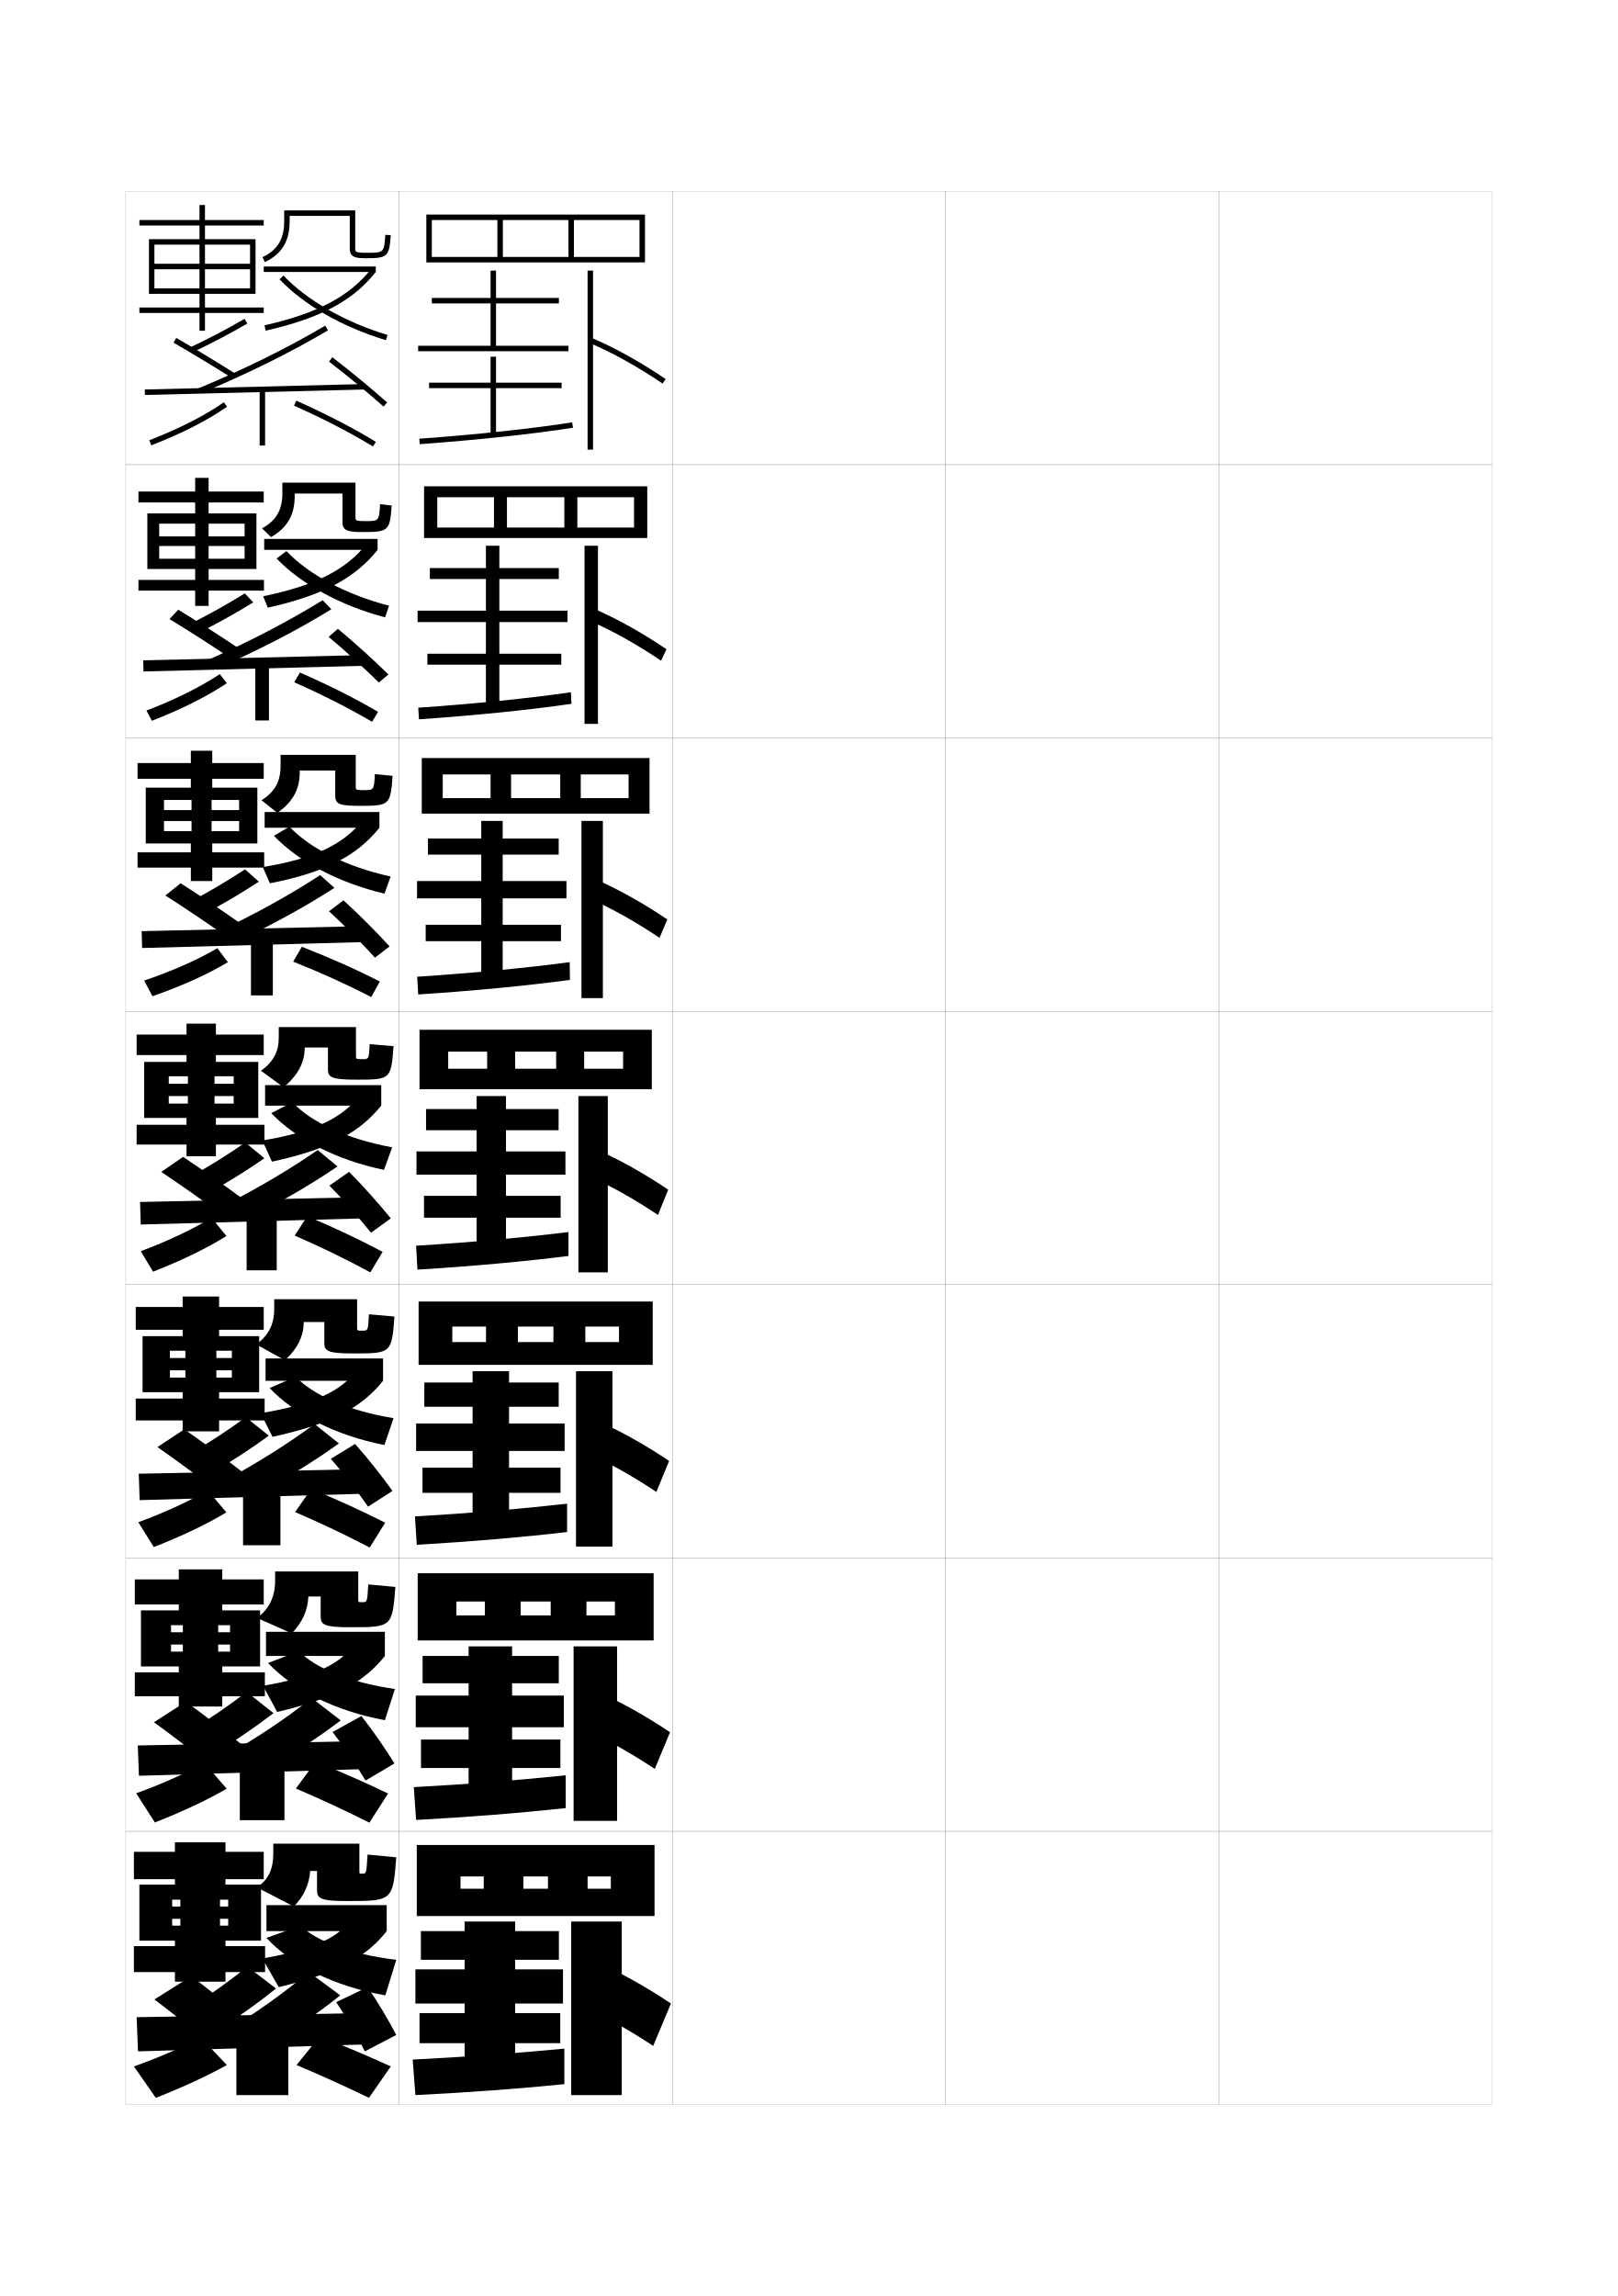
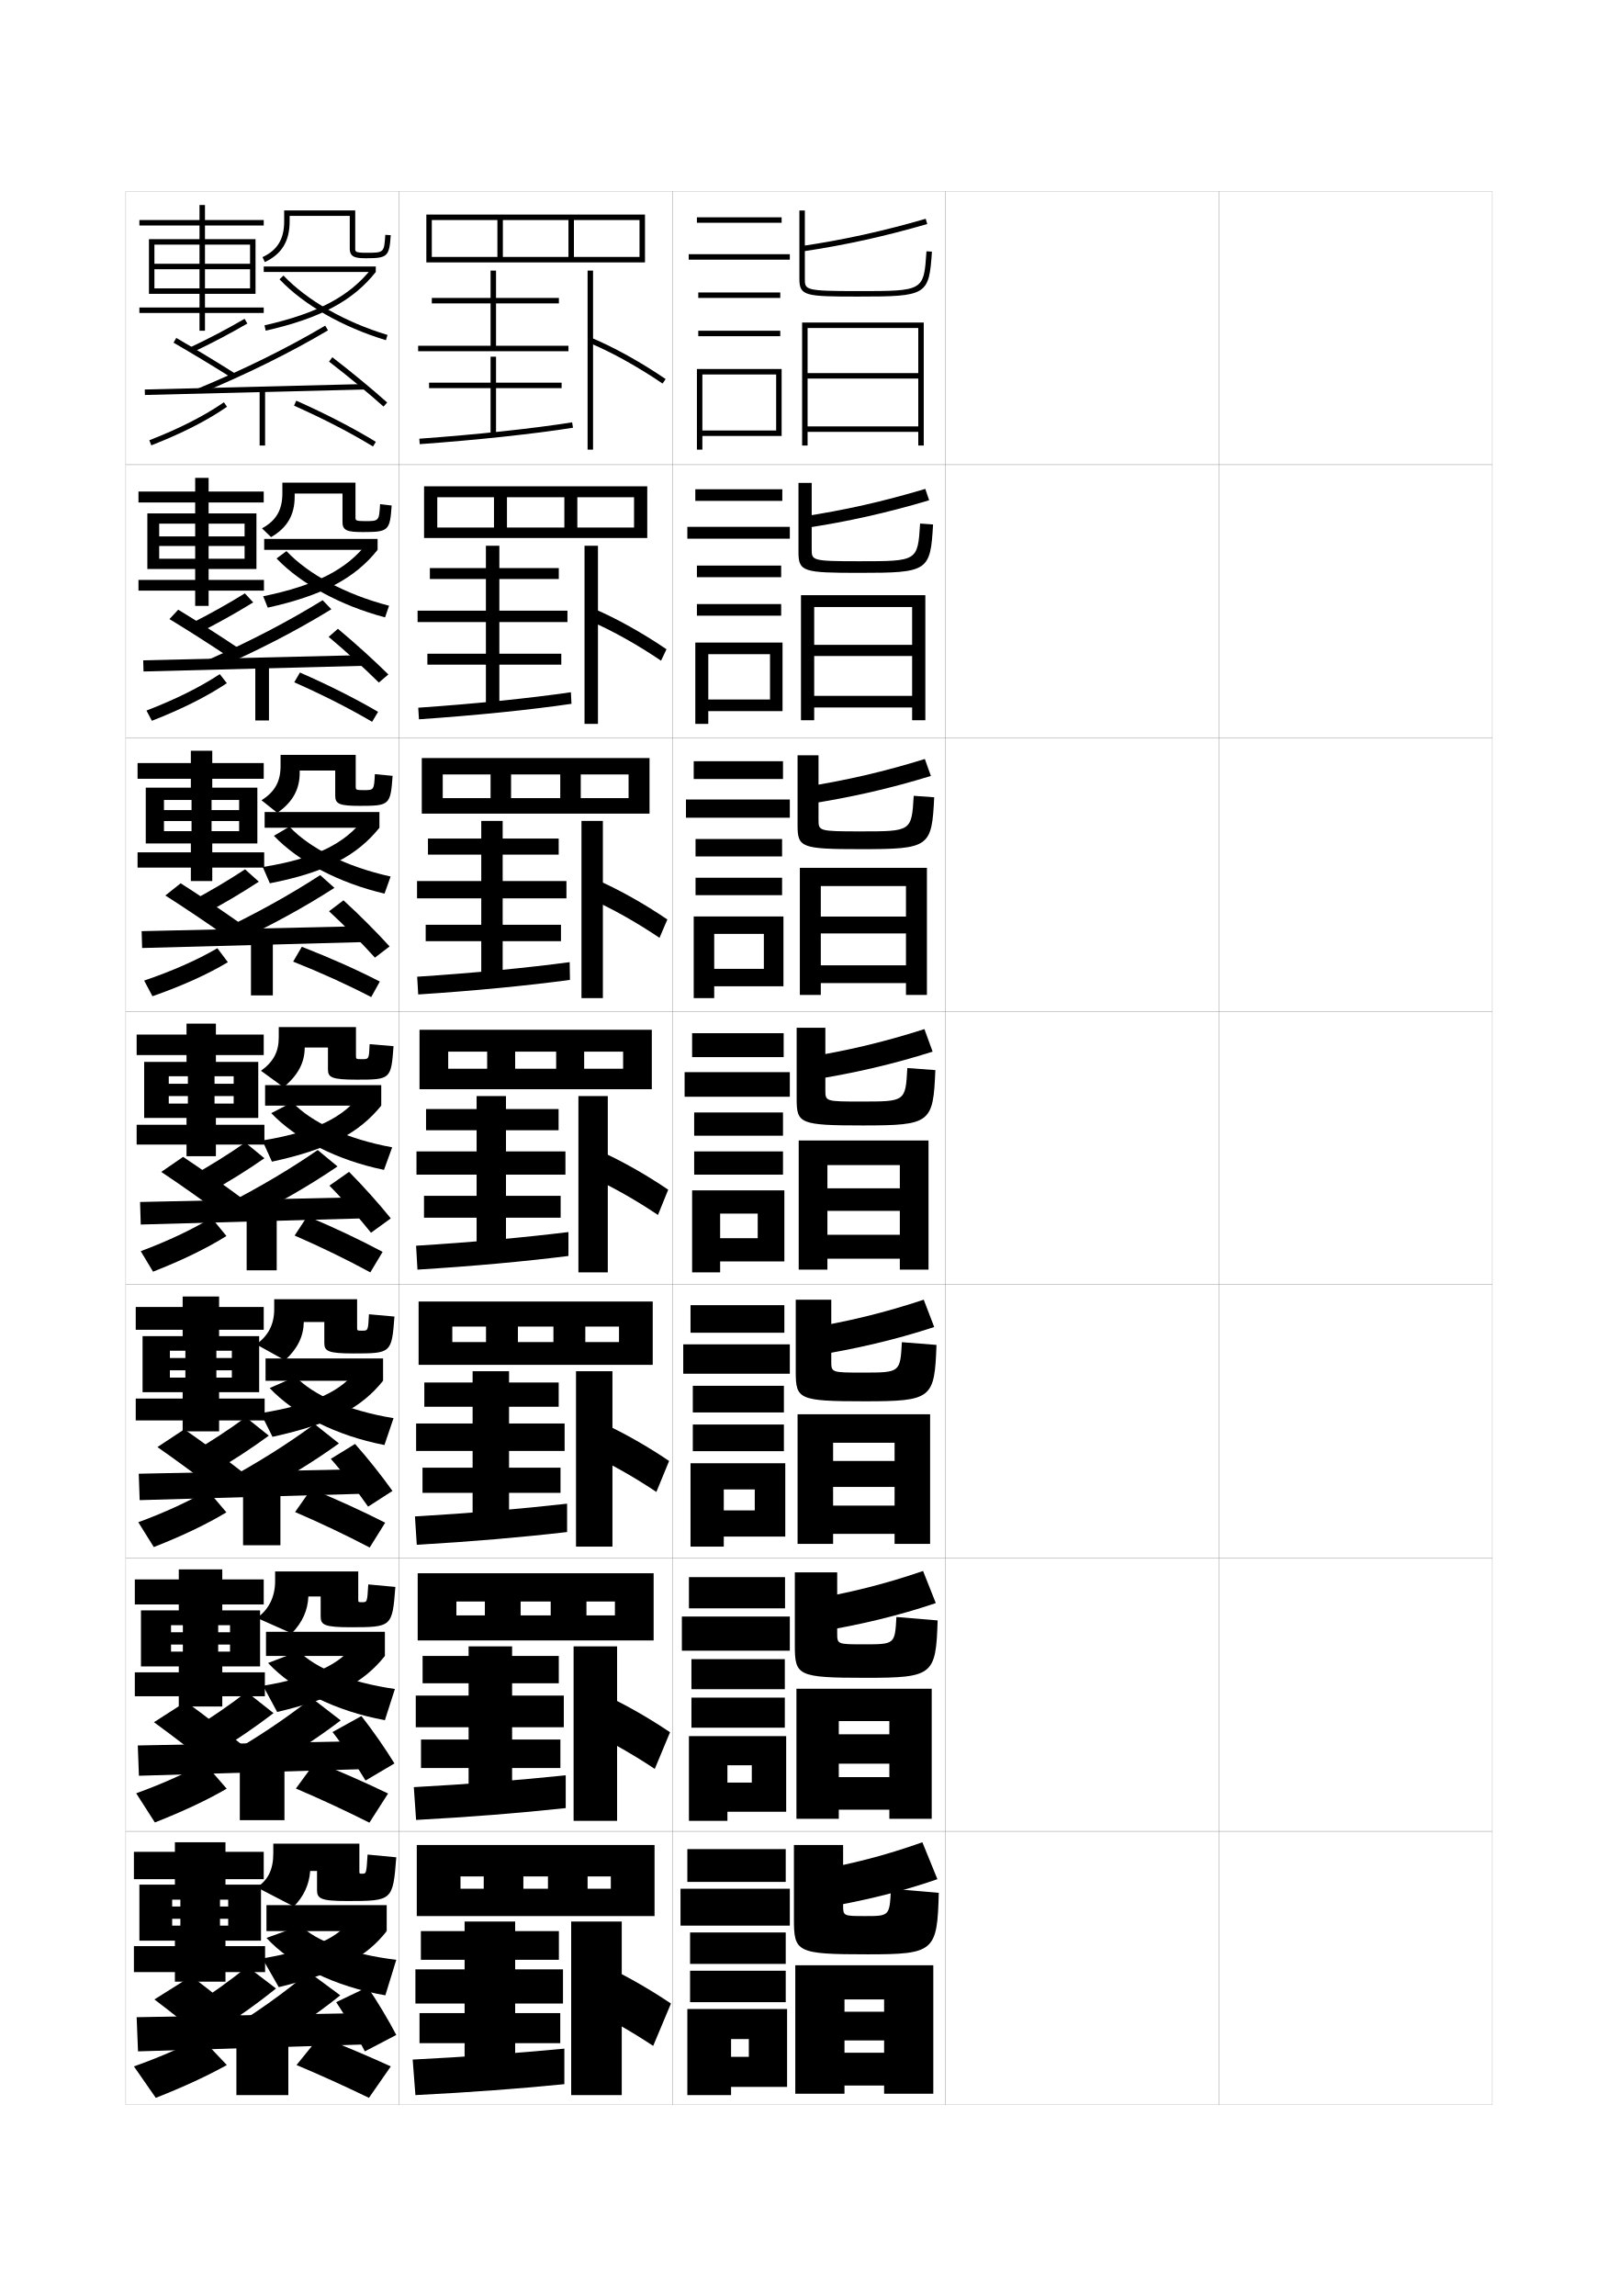
<svg xmlns="http://www.w3.org/2000/svg" version="1.1" id="glyphs" x="0px" y="0px" width="592px" height="840px" viewBox="0 0 592 840" enable-background="new 0 0 592 840" xml:space="preserve">
  <g>
    <rect x="46" y="70" fill="none" stroke="#999999" stroke-width="0.1" width="100" height="100" />
    <rect x="46" y="170" fill="none" stroke="#999999" stroke-width="0.1" width="100" height="100" />
    <rect x="46" y="270" fill="none" stroke="#999999" stroke-width="0.1" width="100" height="100" />
    <rect x="46" y="370" fill="none" stroke="#999999" stroke-width="0.1" width="100" height="100" />
    <rect x="46" y="470" fill="none" stroke="#999999" stroke-width="0.1" width="100" height="100" />
    <rect x="46" y="570" fill="none" stroke="#999999" stroke-width="0.1" width="100" height="100" />
    <rect x="46" y="670" fill="none" stroke="#999999" stroke-width="0.1" width="100" height="100" />
    <rect x="146" y="70" fill="none" stroke="#999999" stroke-width="0.1" width="100" height="100" />
    <rect x="146" y="170" fill="none" stroke="#999999" stroke-width="0.1" width="100" height="100" />
    <rect x="146" y="270" fill="none" stroke="#999999" stroke-width="0.1" width="100" height="100" />
    <rect x="146" y="370" fill="none" stroke="#999999" stroke-width="0.1" width="100" height="100" />
    <rect x="146" y="470" fill="none" stroke="#999999" stroke-width="0.1" width="100" height="100" />
    <rect x="146" y="570" fill="none" stroke="#999999" stroke-width="0.1" width="100" height="100" />
    <rect x="146" y="670" fill="none" stroke="#999999" stroke-width="0.1" width="100" height="100" />
    <rect x="246" y="70" fill="none" stroke="#999999" stroke-width="0.1" width="100" height="100" />
    <rect x="246" y="170" fill="none" stroke="#999999" stroke-width="0.1" width="100" height="100" />
    <rect x="246" y="270" fill="none" stroke="#999999" stroke-width="0.1" width="100" height="100" />
    <rect x="246" y="370" fill="none" stroke="#999999" stroke-width="0.1" width="100" height="100" />
    <rect x="246" y="470" fill="none" stroke="#999999" stroke-width="0.1" width="100" height="100" />
    <rect x="246" y="570" fill="none" stroke="#999999" stroke-width="0.1" width="100" height="100" />
    <rect x="246" y="670" fill="none" stroke="#999999" stroke-width="0.1" width="100" height="100" />
    <rect x="346" y="70" fill="none" stroke="#999999" stroke-width="0.1" width="100" height="100" />
    <rect x="346" y="170" fill="none" stroke="#999999" stroke-width="0.1" width="100" height="100" />
    <rect x="346" y="270" fill="none" stroke="#999999" stroke-width="0.1" width="100" height="100" />
    <rect x="346" y="370" fill="none" stroke="#999999" stroke-width="0.1" width="100" height="100" />
    <rect x="346" y="470" fill="none" stroke="#999999" stroke-width="0.1" width="100" height="100" />
    <rect x="346" y="570" fill="none" stroke="#999999" stroke-width="0.1" width="100" height="100" />
    <rect x="346" y="670" fill="none" stroke="#999999" stroke-width="0.1" width="100" height="100" />
    <rect x="446" y="70" fill="none" stroke="#999999" stroke-width="0.1" width="100" height="100" />
    <rect x="446" y="170" fill="none" stroke="#999999" stroke-width="0.1" width="100" height="100" />
    <rect x="446" y="270" fill="none" stroke="#999999" stroke-width="0.1" width="100" height="100" />
    <rect x="446" y="370" fill="none" stroke="#999999" stroke-width="0.1" width="100" height="100" />
    <rect x="446" y="470" fill="none" stroke="#999999" stroke-width="0.1" width="100" height="100" />
    <rect x="446" y="570" fill="none" stroke="#999999" stroke-width="0.1" width="100" height="100" />
    <rect x="446" y="670" fill="none" stroke="#999999" stroke-width="0.1" width="100" height="100" />
  </g>
  <g>
    <polygon points="181.5,126.5 181.5,111 204.5,111 204.5,109 181.5,109 181.5,99 179.5,99 179.5,109 158,109 158,111 179.5,111    179.5,126.5 153,126.5 153,128.5 208,128.5 208,126.5  " />
    <polygon points="205.5,140 181.5,140 181.5,130.5 179.5,130.5 179.5,140 157,140 157,142 179.5,142 179.5,159 181.5,159 181.5,142    205.5,142  " />
    <path d="M153.428,160.503l0.145,1.994c21.021-1.515,41.987-3.762,56.085-6.01   l-0.314-1.975C195.298,156.752,174.395,158.991,153.428,160.503z" />
    <rect x="215" y="99" width="2" height="65.5" />
    <path d="M215.611,125.422c8.331,3.51,17.857,8.804,26.826,14.905l1.125-1.654   c-9.074-6.173-18.726-11.534-27.174-15.095L215.611,125.422z" />
  </g>
  <g>
    <g>
      <polygon points="182.714,223.417 182.714,211.833 204.464,211.833 204.464,207.833     182.714,207.833 182.714,199.667 177.797,199.667 177.797,207.833 157.297,207.833     157.297,211.833 177.797,211.833 177.797,223.417 152.797,223.417 152.797,227.583     207.63,227.583 207.63,223.417   " />
      <polygon points="205.381,239.167 182.714,239.167 182.714,226.583 177.797,226.583     177.797,239.167 156.38,239.167 156.38,243.167 177.797,243.167 177.797,258.917     182.714,258.917 182.714,243.167 205.381,243.167   " />
      <path d="M153.035,258.918l0.263,4.246c20.816-1.429,41.084-3.506,55.807-5.673    l-0.21-4.233C194.203,255.407,173.826,257.493,153.035,258.918z" />
      <rect x="213.88" y="199.667" width="4.917" height="65.167" />
      <path d="M215.77,227.13c8.175,3.533,17.447,8.716,26.105,14.588l2-4.186    c-8.763-5.953-18.144-11.196-26.395-14.746L215.77,227.13z" />
    </g>
    <g>
      <polygon points="183.928,322.333 183.928,312.667 204.428,312.667 204.428,306.792     183.928,306.792 183.928,300.333 176.095,300.333 176.095,306.792 156.595,306.792     156.595,312.667 176.095,312.667 176.095,322.333 152.595,322.333 152.595,328.667     207.262,328.667 207.262,322.333   " />
      <polygon points="205.262,338.333 183.928,338.333 183.928,327.667 176.095,327.667     176.095,338.333 155.762,338.333 155.762,344.333 176.095,344.333 176.095,358.833     183.928,358.833 183.928,344.333 205.262,344.333   " />
      <path d="M152.643,357.334l0.381,6.498c20.612-1.343,40.181-3.249,55.528-5.336    l-0.105-6.492C193.108,354.062,173.259,355.994,152.643,357.334z" />
      <rect x="212.762" y="300.333" width="7.833" height="64.833" />
      <path d="M215.929,328.838c8.02,3.556,17.037,8.628,25.384,14.271l2.875-6.718    c-8.451-5.732-17.561-10.857-25.615-14.396L215.929,328.838z" />
    </g>
    <g>
      <polygon points="185.143,421.25 185.143,413.5 204.393,413.5 204.393,405.75 185.143,405.75 185.143,401     174.393,401 174.393,405.75 155.893,405.75 155.893,413.5 174.393,413.5 174.393,421.25     152.393,421.25 152.393,429.75 206.893,429.75 206.893,421.25   " />
      <polygon points="205.143,437.5 185.143,437.5 185.143,428.75 174.393,428.75 174.393,437.5     155.143,437.5 155.143,445.5 174.393,445.5 174.393,458.75 185.143,458.75 185.143,445.5     205.143,445.5   " />
      <path d="M152.25,455.75l0.5,8.75c20.408-1.258,39.277-2.993,55.25-5v-8.75    C192.014,452.717,172.691,454.495,152.25,455.75z" />
      <rect x="211.643" y="401" width="10.75" height="64.5" />
      <path d="M216.088,430.547C223.951,434.126,232.715,439.088,240.75,444.5l3.75-9.25    c-8.139-5.512-16.979-10.52-24.836-14.047L216.088,430.547z" />
    </g>
    <g>
      <polygon points="186.262,520.791 186.262,514.666 204.429,514.666 204.429,505.791     186.262,505.791 186.262,501.666 172.929,501.666 172.929,505.791 155.262,505.791     155.262,514.666 172.929,514.666 172.929,520.791 152.262,520.791 152.262,530.834     206.595,530.834 206.595,520.791   " />
      <polygon points="205.095,536.958 186.262,536.958 186.262,529.834 172.929,529.834     172.929,536.958 154.595,536.958 154.595,546.166 172.929,546.166 172.929,558.666     186.262,558.666 186.262,546.166 205.095,546.166   " />
      <path d="M151.833,554.791l0.667,10.375c20.204-1.172,38.401-2.739,55-4.666v-10.375    C190.866,552.001,172.101,553.623,151.833,554.791z" />
      <rect x="210.762" y="501.666" width="13.333" height="64.168" />
      <path d="M216.226,532.197c7.708,3.604,16.217,8.455,23.941,13.637L244.833,534.5    c-7.828-5.291-16.396-10.182-24.057-13.697L216.226,532.197z" />
    </g>
    <g>
      <polygon points="187.381,620.333 187.381,615.833 204.464,615.833 204.464,605.833     187.381,605.833 187.381,602.333 171.464,602.333 171.464,605.833 154.631,605.833     154.631,615.833 171.464,615.833 171.464,620.333 152.131,620.333 152.131,631.917     206.297,631.917 206.297,620.333   " />
      <polygon points="205.048,636.416 187.381,636.416 187.381,630.917 171.464,630.917     171.464,636.416 154.047,636.416 154.047,646.833 171.464,646.833 171.464,658.583     187.381,658.583 187.381,646.833 205.048,646.833   " />
      <path d="M151.417,653.833l0.833,12c20-1.086,37.525-2.486,54.75-4.333v-12    C189.719,651.285,171.51,652.75,151.417,653.833z" />
      <rect x="209.881" y="602.333" width="15.917" height="63.834" />
      <path d="M216.363,633.849c7.553,3.626,15.807,8.367,23.221,13.318L245.167,633.75    c-7.517-5.071-15.814-9.843-23.279-13.349L216.363,633.849z" />
    </g>
  </g>
  <g>
    <polygon points="188.5,720.5 188.5,717 204.5,717 204.5,706.5 188.5,706.5 188.5,703 170,703 170,706.5 154,706.5 154,717 170,717    170,720.5 152,720.5 152,733 206,733 206,720.5  " />
    <polygon points="205,736.5 188.5,736.5 188.5,732 170,732 170,736.5 153.5,736.5 153.5,747.5 170,747.5 170,758.5 188.5,758.5    188.5,747.5 205,747.5  " />
    <path d="M151,753.5l1,13c19.796-1.001,36.649-2.233,54.5-4v-13   C188.571,751.194,170.919,752.503,151,753.5z" />
    <rect x="209" y="703" width="18.5" height="63.5" />
    <path d="M216.5,735.5c7.398,3.648,15.396,8.279,22.5,13l6.5-15.5   c-7.205-4.851-15.231-9.505-22.5-13L216.5,735.5z" />
  </g>
  <polygon points="56.5,105.5 56.5,107.5 73,107.5 73,112.5 51,112.5 51,114.5 73,114.5 73,121 75,121 75,114.5 96.5,114.5   96.5,112.5 75,112.5 75,107.5 93.5,107.5 93.5,87.5 75,87.5 75,82.5 96.5,82.5 96.5,80.5 75,80.5 75,75 73,75 73,80.5 51,80.5   51,82.5 73,82.5 73,87.5 54.5,87.5 54.5,107.5 56.5,107.5 56.5,89.5 73,89.5 73,105.5 75,105.5 75,89.5 91.5,89.5 91.5,96.5   56.5,96.5 56.5,98.5 91.5,98.5 91.5,105.5 " />
  <g>
    <polygon points="96.5,179.833 76.333,179.833 76.333,174.833 71.416,174.833 71.416,179.833    50.667,179.833 50.667,183.833 71.416,183.833 71.416,187.833 53.917,187.833    53.917,208.167 58.25,208.167 58.25,191.583 71.416,191.583 71.416,204.416    76.333,204.416 76.333,191.583 89.5,191.583 89.5,196.25 58.25,196.25    58.25,199.75 89.5,199.75 89.5,204.416 58.25,204.416 58.25,208.167    71.416,208.167 71.416,212.167 50.667,212.167 50.667,216.083 71.416,216.083    71.416,221.667 76.333,221.667 76.333,216.083 96.583,216.083 96.583,212.167    76.333,212.167 76.333,208.167 93.833,208.167 93.833,187.833 76.333,187.833    76.333,183.833 96.5,183.833  " />
    <polygon points="77.667,274.667 69.833,274.667 69.833,279.167 50.333,279.167    50.333,284.917 69.833,284.917 69.833,288.167 53.333,288.167 53.333,308.583    60,308.583 60,292.667 70.083,292.667 70.083,304.083 77.417,304.083 77.417,292.667    87.5,292.667 87.5,296.375 60,296.375 60,300.375 87.5,300.375 87.5,304.083 60,304.083 60,308.583    69.833,308.583 69.833,311.833 50.333,311.833 50.333,317.417 69.833,317.417    69.833,322.333 77.667,322.333 77.667,317.417 96.667,317.417 96.667,311.833    77.667,311.833 77.667,308.583 94.167,308.583 94.167,288.167 77.667,288.167    77.667,284.917 96.5,284.917 96.5,279.167 77.667,279.167  " />
    <polygon points="79,374.5 68.25,374.5 68.25,378.5 50,378.5 50,386 68.25,386 68.25,388.5 52.75,388.5 52.75,409 61.75,409    61.75,393.75 68.75,393.75 68.75,403.75 78.5,403.75 78.5,393.75 85.5,393.75 85.5,396.5 61.75,396.5 61.75,401 85.5,401    85.5,403.75 61.75,403.75 61.75,409 68.25,409 68.25,411.5 50,411.5 50,418.75 68.25,418.75 68.25,423 79,423 79,418.75    96.75,418.75 96.75,411.5 79,411.5 79,409 94.5,409 94.5,388.5 79,388.5 79,386 96.5,386 96.5,378.5 79,378.5  " />
    <polygon points="62.167,504 62.167,509.334 66.833,509.334 66.833,511.666 49.667,511.666    49.667,519.666 66.833,519.666 66.833,523.666 80.167,523.666 80.167,519.666    96.833,519.666 96.833,511.666 80.167,511.666 80.167,509.334 94.833,509.334    94.833,488.834 80.167,488.834 80.167,486.5 96.5,486.5 96.5,478.166 80.167,478.166    80.167,474.334 66.833,474.334 66.833,478.166 49.667,478.166 49.667,486.5 66.833,486.5    66.833,488.834 52.167,488.834 52.167,509.334 62.167,509.334 62.167,494.166    67.833,494.166 67.833,504 79.167,504 79.167,494.166 84.833,494.166 84.833,496.834    62.167,496.834 62.167,501.334 84.833,501.334 84.833,504  " />
    <polygon points="62.583,604.25 62.583,609.667 65.417,609.667 65.417,611.833 49.333,611.833    49.333,620.583 65.417,620.583 65.417,624.333 81.333,624.333 81.333,620.583    96.917,620.583 96.917,611.833 81.333,611.833 81.333,609.667 95.167,609.667    95.167,589.167 81.333,589.167 81.333,587 96.5,587 96.5,577.833 81.333,577.833    81.333,574.167 65.417,574.167 65.417,577.833 49.333,577.833 49.333,587 65.417,587    65.417,589.167 51.583,589.167 51.583,609.667 62.583,609.667 62.583,594.583    66.917,594.583 66.917,604.25 79.833,604.25 79.833,594.583 84.167,594.583    84.167,597.167 62.583,597.167 62.583,601.667 84.167,601.667 84.167,604.25  " />
  </g>
  <polygon points="63,704.5 63,710 64,710 64,712 49,712 49,721.5 64,721.5 64,725 82.5,725 82.5,721.5 97,721.5 97,712 82.5,712   82.5,710 95.5,710 95.5,689.5 82.5,689.5 82.5,687.5 96.5,687.5 96.5,677.5 82.5,677.5 82.5,674 64,674 64,677.5 49,677.5 49,687.5   64,687.5 64,689.5 51,689.5 51,710 63,710 63,695 66,695 66,704.5 80.5,704.5 80.5,695 83.5,695 83.5,697.5 63,697.5 63,702   83.5,702 83.5,704.5 " />
  <g>
    <path d="M105.98,78.979h22v12c0,3.257,2.376,3.5,6,3.5c7.804,0,8.477-0.631,8.998-8.434   l-1.996-0.133c-0.438,6.566-0.438,6.566-7.002,6.566c-4,0-4-0.439-4-1.5v-14h-26v4   c0,6.482-2.444,10.521-7.925,13.095l0.85,1.811   c6.191-2.908,9.075-7.645,9.075-14.905V78.979z" />
    <rect x="96.5" y="97.5" width="41" height="2" />
    <path d="M96.779,119.024l0.441,1.951C117.129,116.478,129.176,110.055,137.5,99.5   l-1.57-1.238C127.912,108.427,116.204,114.636,96.779,119.024z" />
    <path d="M102.274,102.188c8.896,9.373,23.088,17.49,38.937,22.269l0.578-1.914   c-15.527-4.683-29.4-12.603-38.063-21.731L102.274,102.188z" />
  </g>
  <g>
    <path d="M107.82,180.57h17.5v10.5c0,3.146,2.029,3.583,7.5,3.583   c9.349,0,9.851-0.465,10.499-9.706l-4.247-0.505   c-0.369,6.207-0.375,6.211-5.584,6.211c-3.41,0-3.417-0.299-3.417-1.417v-12.667   h-26.75v3.917c0,6.099-2.28,9.996-7.45,12.812l3.316,3.207   c5.914-3.399,8.634-8.136,8.634-14.77V180.57z" />
    <rect x="96.667" y="197.166" width="41.5" height="4" />
    <path d="M96.295,218.145l1.686,4.172c20.307-4.52,31.963-10.83,40.186-21.151   l-3.854-2.446C127.024,208.177,115.744,214.164,96.295,218.145z" />
    <path d="M101.187,204.322c8.941,9.305,23.38,17.22,39.708,21.544l1.465-4.255   c-15.885-4.135-29.507-11.476-37.542-19.988L101.187,204.322z" />
  </g>
  <g>
    <path d="M109.66,281.91h13v9.25c0,3.034,1.683,3.667,9,3.667   c10.894,0,11.225-0.299,11.999-10.978l-6.499-0.628   c-0.299,5.848-0.312,5.855-4.167,5.855c-2.819,0-2.833-0.159-2.833-1.333V276.16   h-27.5v4.083c0,5.716-2.117,9.471-6.975,12.531l5.783,4.604   c5.637-3.892,8.192-8.628,8.192-14.635V281.91z" />
    <rect x="96.833" y="297.083" width="42" height="5.75" />
    <path d="M96.147,317.197l2.593,5.961c20.706-4.041,31.971-10.238,40.093-20.325   l-5.802-3.223C126.417,308.432,115.493,314.144,96.147,317.197z" />
    <path d="M100.218,305.786c8.987,9.379,23.672,17.211,40.479,21.147l2.232-6.253   c-16.243-3.587-29.614-10.349-37.021-18.244L100.218,305.786z" />
  </g>
  <g>
    <path d="M111.5,383.25h8.5v8c0,2.922,1.336,3.75,10.5,3.75c12.439,0,12.6-0.133,13.5-12.25l-8.75-0.75   c-0.229,5.488-0.249,5.5-2.75,5.5c-2.229,0-2.25-0.019-2.25-1.25v-10.5H102v3.75   c0,5.333-1.953,8.946-6.5,12.25l8.25,6C109.11,393.366,111.5,388.63,111.5,383.25L111.5,383.25z" />
    <rect x="97" y="397" width="42.5" height="7.5" />
    <path d="M96,417.25l3.5,7.75c21.105-4.562,31.979-10.647,40-20.5l-7.75-4   C125.92,408.543,115.498,414.084,96,417.25z" />
    <path d="M99.25,407.25c9.032,9.452,23.965,17.202,41.25,20.75l3-8.25   c-16.601-3.04-29.721-9.222-36.5-16.5L99.25,407.25z" />
  </g>
  <g>
    <path d="M111.167,483.666h7.5v7.668c0,2.984,1.35,3.832,10.666,3.832   c13.841,0,13.987-0.123,15-13.5L135,480.834c-0.301,5.988-0.317,6-2.5,6   c-1.814,0-1.833-0.015-1.833-1.131v-10.369h-30.334V479   c0,5.586-2.201,9.729-6.583,12.834l10.5,5.832   C108.896,493.43,111.051,488.914,111.167,483.666L111.167,483.666z" />
    <rect x="97.167" y="497" width="43" height="8.166" />
    <path d="M95.375,517l4.333,8.666c21.919-4.779,32.654-10.789,40.458-20.5l-9.667-4   C125.399,508.502,115.283,513.834,95.375,517z" />
    <path d="M98.667,507.834c9.077,9.606,24.288,17.401,42,20.832L144,518.834   c-16.604-2.697-29.461-8.459-35.822-15.168L98.667,507.834z" />
  </g>
  <g>
    <path d="M112.833,584.083h4.5v7.334c0,3.047,1.364,3.916,10.833,3.916   c15.242,0,15.374-0.115,16.5-14.75L134.75,579.667c-0.373,6.49-0.386,6.5-2.25,6.5   c-1.399,0-1.417-0.01-1.417-1.01v-10.24h-30.417V578.5   c0,5.838-2.45,10.51-6.667,13.417l12.75,5.666   C110.681,593.494,112.601,589.199,112.833,584.083L112.833,584.083z" />
    <rect x="97.333" y="597" width="43.5" height="8.833" />
    <path d="M96.25,616.75l5.167,9.583c21.233-4.998,31.829-10.931,39.417-20.5l-11.583-4   C124.878,608.462,115.068,613.585,96.25,616.75z" />
    <path d="M98.083,608.417c9.123,9.762,24.611,17.602,42.75,20.916L144.5,617.917   c-16.608-2.354-29.202-7.694-35.145-13.834L98.083,608.417z" />
  </g>
  <g>
    <path d="M107.5,697.5c3.58-3.569,5.651-8.017,6-13l0,0h2.5v7c0,3.11,1.378,4,11,4   c16.643,0,16.761-0.106,18-16l-10.5-1c-0.444,6.992-0.454,7-2,7c-0.984,0-1-0.005-1-0.89   V674.5H100v3.5c0,6.091-1.949,9.792-6,12.5L107.5,697.5z" />
    <rect x="97.5" y="697" width="44" height="9.5" />
    <path d="M128,702.5c-3.644,5.921-13.147,10.835-32,14l6,10.5   c21.673-5.216,32.129-11.072,39.5-20.5L128,702.5z" />
    <path d="M97.5,709c9.168,9.917,24.935,17.802,43.5,21l4-13c-16.863-2.012-29.386-6.931-35-12.5   L97.5,709z" />
  </g>
  <g>
    <path d="M69.571,127.097l0.857,1.807c7.161-3.396,13.54-6.745,20.073-10.538   l-1.004-1.73C83.014,120.399,76.682,123.724,69.571,127.097z" />
    <path d="M63.5,125.366c6.926,4.001,15.15,8.974,21.465,12.979l1.07-1.689   C79.7,132.638,71.448,127.647,64.5,123.634L63.5,125.366z" />
    <path d="M72.615,142.077l0.77,1.846c17.115-7.132,32.802-14.891,46.624-23.062   l-1.018-1.722C105.248,127.264,89.646,134.98,72.615,142.077z" />
    <rect x="92.249" y="102.238" transform="matrix(-0.0248946 -0.9996901 0.9996901 -0.0248946 -46.88492 239.2681)" width="2.001" height="80.525" />
    <path d="M120.391,132.293c6.728,5.168,14.369,11.473,19.943,16.453l1.332-1.492   c-5.607-5.011-13.293-11.351-20.057-16.547L120.391,132.293z" />
    <rect x="95" y="142.5" width="2" height="20.5" />
    <path d="M54.638,161.068l0.725,1.863c11.069-4.308,20.392-9.055,27.706-14.109   l-1.137-1.645C74.744,152.143,65.562,156.816,54.638,161.068z" />
    <path d="M107.593,148.413c10.885,4.857,20.604,9.884,28.886,14.94l1.043-1.707   c-8.355-5.102-18.151-10.168-29.114-15.06L107.593,148.413z" />
  </g>
  <g>
    <path d="M69.476,228.308l2.948,3.354c7.256-3.651,13.688-7.239,20.227-11.282   l-3.069-3.291C83.105,221.094,76.676,224.69,69.476,228.308z" />
    <path d="M62,226.494c6.868,4.162,15.266,9.539,21.637,13.815l3.265-3.401   c-6.419-4.31-14.779-9.656-21.696-13.852L62,226.494z" />
    <path d="M78.726,244.857c15.589-6.802,29.858-14.175,42.516-21.961l-3.195-3.309   c-12.551,7.758-26.611,15.066-42.037,21.887L78.726,244.857z" />
    <polygon points="133.266,243.583 52.516,245.667 52.399,241.583 133.149,239.667  " />
    <path d="M120.25,232.999c6.182,5.154,13.282,11.677,18.37,16.711l3.49-2.957   c-5.147-5.085-12.238-11.519-18.464-16.706L120.25,232.999z" />
    <rect x="93.417" y="242.333" width="5" height="21.25" />
    <path d="M53.592,259.962l1.983,3.742c10.944-4.264,20.192-8.913,27.421-13.758   l-2.576-3.311C73.167,251.42,64.122,255.915,53.592,259.962z" />
    <path d="M107.664,249.619c10.517,4.657,20.055,9.498,28.488,14.45l2.195-3.638   c-8.355-4.886-17.908-9.696-28.596-14.383L107.664,249.619z" />
  </g>
  <g>
    <path d="M69.381,330.02l4.938,4.571c7.351-3.906,13.836-7.733,20.381-12.025   l-5.034-4.521C83.198,322.289,76.67,326.157,69.381,330.02z" />
    <path d="M60.5,327.622c6.811,4.322,15.382,10.104,21.81,14.651l5.65-4.438   c-6.503-4.603-14.972-10.305-21.857-14.682L60.5,327.622z" />
    <path d="M83.964,345.684c14.063-6.474,26.915-13.46,38.407-20.861l-5.223-4.655   c-11.36,7.392-23.877,14.291-37.698,20.837L83.964,345.684z" />
    <polygon points="133.008,344.667 52.008,346.833 51.825,340.667 132.825,338.833  " />
    <path d="M120.39,333.386c5.635,5.141,12.194,11.881,16.795,16.969l5.37-4.104   c-4.686-5.16-11.183-11.688-16.871-16.864L120.39,333.386z" />
    <rect x="91.833" y="342.167" width="8" height="22" />
    <path d="M52.744,358.747l3.043,5.73c10.961-3.838,20.287-8.067,27.589-12.451   l-3.84-5.112C72.062,351.259,63.009,355.26,52.744,358.747z" />
    <path d="M107.266,351.813c10.298,4.099,19.812,8.426,28.561,12.971l3.151-5.682   c-8.514-4.377-17.977-8.602-28.538-12.718L107.266,351.813z" />
  </g>
  <g>
    <g>
      <path d="M69.286,430.731l6.928,5.787C83.659,432.358,90.198,428.292,96.75,423.75l-7-5.75    C83.29,422.483,76.665,426.624,69.286,430.731z" />
      <path d="M59,428.75c6.754,4.483,15.498,10.669,21.982,15.488l8.035-5.477    C82.431,433.867,73.854,427.809,67,423.25L59,428.75z" />
      <path d="M89.201,446.51C101.738,440.365,113.174,433.765,123.5,426.75l-7.25-6    c-10.168,7.024-21.143,13.515-33.359,19.786L89.201,446.51z" />
      <polygon points="132.75,445.75 51.5,448 51.25,439.75 132.5,438   " />
      <path d="M120.528,433.773C125.617,438.9,131.636,445.858,135.75,451l7.25-5.25    c-4.226-5.234-10.128-11.856-15.278-17.023L120.528,433.773z" />
      <rect x="90.25" y="442" width="11" height="22.75" />
      <path d="M51.5,457.75l4.5,7.5c10.695-4.174,19.793-8.628,26.853-13.055l-5.455-6.641    C70.014,449.977,61.244,454.112,51.5,457.75z" />
      <path d="M107.808,452.03C117.589,456.285,126.765,460.757,135.5,465.5l4.5-7.5    c-8.355-4.456-17.421-8.753-27.558-13.03L107.808,452.03z" />
    </g>
    <g>
      <path d="M69.295,531.988l8.368,6.773C85.203,534.348,91.797,530.041,98.354,525.25    L89.938,518.5C83.485,523.223,76.764,527.637,69.295,531.988z" />
      <path d="M57.604,529.416c6.696,4.645,15.613,11.234,22.154,16.326l9.857-6.484    C82.945,534.071,74.26,527.656,67.438,522.916L57.604,529.416z" />
      <path d="M90.321,548.424c12.396-6.285,23.586-13.065,33.699-20.34L115.104,521    c-9.947,7.328-20.516,13.972-32.573,20.523L90.321,548.424z" />
      <polygon points="132.604,546.5 51.104,548.834 50.771,539.166 132.271,537.5   " />
      <path d="M121.04,533.725c4.542,5.113,10.021,12.289,13.647,17.484l8.917-5.75    c-3.766-5.311-9.073-12.025-13.686-17.184L121.04,533.725z" />
      <rect x="88.938" y="541.834" width="13.667" height="23.5" />
      <path d="M50.604,556.916L56.271,566c10.571-4.129,19.595-8.486,26.568-12.703    l-6.803-8.01C68.587,549.527,59.955,553.483,50.604,556.916z" />
      <path d="M107.976,553.188c9.414,4.054,18.408,8.341,27.295,12.979l5.667-9.082    c-8.355-4.242-17.177-8.281-27.038-12.354L107.976,553.188z" />
    </g>
    <g>
      <path d="M69.429,633.244l9.809,7.762c7.635-4.67,14.282-9.215,20.846-14.256L90.25,619    C83.807,623.962,76.987,628.648,69.429,633.244z" />
      <path d="M56.333,630.083c6.639,4.806,15.729,11.8,22.327,17.163l11.679-7.492    c-6.755-5.479-15.549-12.25-22.339-17.171L56.333,630.083z" />
      <path d="M91.567,650.337c12.255-6.424,23.199-13.385,33.1-20.92L114.083,621.25    c-9.726,7.633-19.888,14.429-31.787,21.262L91.567,650.337z" />
      <polygon points="132.583,647.25 50.833,649.667 50.417,638.583 132.167,637   " />
      <path d="M121.676,633.675c3.996,5.1,8.934,12.493,12.074,17.742l10.583-6.25    c-3.305-5.385-8.019-12.194-12.093-17.342L121.676,633.675z" />
      <rect x="87.75" y="641.667" width="16.333" height="24.25" />
      <path d="M49.833,656.083L56.667,666.75c10.446-4.085,19.395-8.344,26.284-12.352    l-8.151-9.38C67.285,649.078,58.791,652.854,49.833,656.083z" />
      <path d="M108.269,654.344c9.046,3.854,17.859,7.956,26.898,12.489L142,656.167    c-8.355-4.026-16.933-7.81-26.519-11.677L108.269,654.344z" />
    </g>
  </g>
  <g>
    <path d="M69.5,734.5l10.5,8c7.729-4.925,14.431-9.71,21-15l-10.5-8   C84.064,724.701,77.147,729.66,69.5,734.5z" />
    <path d="M56.5,731.5c6.581,4.967,15.845,12.365,22.5,18l13.5-8.5   c-6.839-5.771-15.741-12.898-22.5-18L56.5,731.5z" />
    <path d="M82,743.5l10,8c12.113-6.563,22.812-13.704,32.5-21.5l-11.5-8.5   C103.495,729.437,93.74,736.386,82,743.5z" />
    <polygon points="132.5,748 50.5,750.5 50,738 132,736.5  " />
    <path d="M123,732.5c3.45,5.087,7.847,12.697,10.5,18l11.5-6c-2.845-5.459-6.964-12.362-10.5-17.5   L123,732.5z" />
    <rect x="86.5" y="741.5" width="19" height="25" />
    <path d="M49,756l8,11.5c10.321-4.04,19.196-8.202,26-12l-9.5-10   C65.921,749.379,57.563,752.976,49,756z" />
    <path d="M108.5,755.5c8.678,3.653,17.311,7.571,26.5,12l8-11.5c-8.355-3.812-16.689-7.337-26-11   L108.5,755.5z" />
  </g>
  <g>
    <polygon points="158,96 156,96 156,78.5 236,78.5 236,96 158,96 158,94 234,94 234,80.5 210,80.5 210,94 208,94 208,80.5 184,80.5    184,94 182,94 182,80.5 158,80.5  " />
    <polygon points="160,196.833 155.167,196.833 155.167,177.916 236.833,177.916    236.833,196.833 160,196.833 160,193 232,193 232,181.917 211.25,181.917 211.25,193 206.5,193    206.5,181.917 185.5,181.917 185.5,193 180.75,193 180.75,181.917 160,181.917  " />
    <polygon points="162,297.667 154.333,297.667 154.333,277.333 237.667,277.333    237.667,297.667 162,297.667 162,292 230,292 230,283.333 212.5,283.333 212.5,292 205,292 205,283.333    187,283.333 187,292 179.5,292 179.5,283.333 162,283.333  " />
    <polygon points="188.5,391 178.25,391 178.25,384.75 164,384.75 164,398.5 153.5,398.5 153.5,376.75 238.5,376.75 238.5,398.5    164,398.5 164,391 228,391 228,384.75 213.75,384.75 213.75,391 203.5,391 203.5,384.75 188.5,384.75  " />
    <polygon points="189.5,491 177.833,491 177.833,485.333 165.5,485.333 165.5,499.333    153.167,499.333 153.167,476.166 238.833,476.166 238.833,499.333 165.5,499.333 165.5,491    226.5,491 226.5,485.333 214.167,485.333 214.167,491 202.5,491 202.5,485.333    189.5,485.333  " />
    <polygon points="190.5,591 177.417,591 177.417,585.917 167,585.917 167,600.166 152.833,600.166    152.833,575.584 239.167,575.584 239.167,600.166 167,600.166 167,591 225,591 225,585.917    214.583,585.917 214.583,591 201.5,591 201.5,585.917 190.5,585.917  " />
    <polygon points="191.5,691 191.5,686.5 200.5,686.5 200.5,691 215,691 215,686.5 223.5,686.5 223.5,691 168.5,691 168.5,701    239.5,701 239.5,675 152.5,675 152.5,701 168.5,701 168.5,686.5 177,686.5 177,691  " />
  </g>
+   <g>
+     <path d="M293.646,91.989l-0.291-1.979c15.233-2.246,29.649-5.414,45.367-9.972   l0.557,1.922C323.472,86.543,308.972,89.729,293.646,91.989z" />
+     <path d="M340.998,92.066l-1.996-0.133C338.027,106.5,338.027,106.5,314,106.5   c-19.5,0-19.5-0.426-19.5-4.5V77h-2v25c0,6.289,2.128,6.5,21.5,6.5   C339.172,108.5,339.929,108.039,340.998,92.066z" />
+     <polygon points="336,156 295.5,156 295.5,158 336,158 336,163 338,163 338,118 293.5,118 293.5,163 295.5,163 295.5,120 336,120    336,136.5 295.5,136.5 295.5,138.5 336,138.5  " />
+   </g>
+   <g>
+     <g>
+       <path d="M294.454,193.215l-0.862-4.213c15.498-2.349,29.635-5.549,44.973-10.143    l1.417,4.166C324.65,187.594,310.214,190.843,294.454,193.215z" />
+       <path d="M297,200.917v-24.25h-4.833V202c0,7.197,1.763,7.583,22.417,7.583    c25.079,0,25.854-0.621,26.832-17.706l-4.747-0.338    c-0.879,13.792-0.891,13.794-22.252,13.794C297.005,205.333,297,205.045,297,200.917z" />
+       <polygon points="333.75,254.583 297.916,254.583 297.916,258.833 333.75,258.833 333.75,263.5     338.583,263.5 338.583,217.75 293.083,217.75 293.083,263.5 297.916,263.5 297.916,222.083     333.75,222.083 333.75,235.917 297.916,235.917 297.916,240 333.75,240   " />
+     </g>
+     <g>
+       <path d="M295.194,294.239l-1.365-6.245c15.765-2.452,29.62-5.685,44.578-10.314    l2.208,6.208C325.761,288.444,311.389,291.757,295.194,294.239z" />
+       <path d="M299.5,299.833v-23.5h-7.667V302c0,8.106,1.399,8.667,23.333,8.667    c24.986,0,25.781-0.781,26.666-18.978l-7.498-0.544    c-0.783,13.019-0.806,13.022-19.501,13.022C299.51,304.167,299.5,304.018,299.5,299.833    z" />
+       <polygon points="331.5,353.167 300.333,353.167 300.333,359.667 331.5,359.667 331.5,364     339.166,364 339.166,317.5 292.667,317.5 292.667,364 300.333,364 300.333,324.167     331.5,324.167 331.5,335.333 300.333,335.333 300.333,341.5 331.5,341.5   " />
+     </g>
+     <g>
+       <path d="M295.934,395.264l-1.867-8.277C310.097,384.432,323.673,381.166,338.25,376.5l3,8.25    C326.871,389.295,312.562,392.67,295.934,395.264z" />
+       <path d="M302,398.75V376h-10.5v26c0,9.015,1.035,9.75,24.25,9.75c24.892,0,25.706-0.94,26.5-20.25    L332,390.75c-0.688,12.245-0.721,12.25-16.75,12.25C302.016,403,302,402.989,302,398.75z" />
+       <polygon points="329.25,451.75 302.75,451.75 302.75,460.5 329.25,460.5 329.25,464.5 339.75,464.5 339.75,417.25 292.25,417.25     292.25,464.5 302.75,464.5 302.75,426.25 329.25,426.25 329.25,434.75 302.75,434.75 302.75,443 329.25,443   " />
+     </g>
+     <g>
+       <path d="M296.622,496.176l-2.411-10.018C310.508,483.5,323.803,480.202,338,475.5l3.833,10    C327.931,490.033,313.685,493.471,296.622,496.176z" />
+       <path d="M304.166,498v-22.5h-12.999v26.334c0,10.086,0.981,10.833,25.166,10.833    c24.714,0,25.628-0.979,26.333-20.625l-12.666-1    c-0.621,11.111-0.641,11.124-14.334,11.124C304.188,502.166,304.166,502.149,304.166,498    z" />
+       <polygon points="327.333,550.834 304.834,550.834 304.834,561.167 327.333,561.167     327.333,564.834 340.333,564.834 340.333,517.416 291.834,517.416 291.834,564.834     304.834,564.834 304.834,527.834 327.333,527.834 327.333,534.5 304.834,534.5 304.834,544     327.333,544   " />
+     </g>
+     <g>
+       <path d="M297.311,597.338l-2.955-11.759C310.918,582.819,323.934,579.488,337.75,574.75    l4.666,11.75C328.99,591.021,314.807,594.521,297.311,597.338z" />
+       <path d="M306.333,597.5v-22.249h-15.5v26.666c0,11.158,0.927,11.917,26.083,11.917    c24.537,0,25.549-1.02,26.167-21L328,591.584    c-0.554,9.978-0.56,9.999-11.917,9.999    C306.359,601.583,306.333,601.56,306.333,597.5z" />
+       <polygon points="325.416,650.167 306.917,650.167 306.917,662.084 325.416,662.084     325.416,665.417 340.916,665.417 340.916,617.833 291.417,617.833 291.417,665.417     306.917,665.417 306.917,629.667 325.416,629.667 325.416,634.5 306.917,634.5     306.917,645.25 325.416,645.25   " />
+     </g>
+   </g>
+   <g>
+     <path d="M298,698.5c17.93-2.929,32.049-6.491,45-11l-5.5-13.5c-13.436,4.774-26.172,8.139-43,11   L298,698.5z" />
+     <path d="M308.5,697v-22h-18v27c0,12.229,0.873,13,27,13c24.359,0,25.47-1.059,26-22.5L326,691   c-0.487,9.989-0.5,10-9.5,10C308.531,701,308.5,700.969,308.5,697z" />
+     <polygon points="323.5,736 309,736 309,746.5 323.5,746.5 323.5,751 309,751 309,763 323.5,763 323.5,766 341.5,766 341.5,719    291,719 291,766 309,766 309,731.5 323.5,731.5  " />
+   </g>
+   <g>
+     <rect x="255" y="79.5" width="31" height="2" />
+     <rect x="252" y="93" width="37" height="2" />
+     <rect x="255.5" y="107" width="30" height="2" />
+     <rect x="255.5" y="121" width="30" height="2" />
+     <polygon points="286,159.5 286,135 255,135 255,164.5 257,164.5 257,137 284,137 284,157.5 257,157.5 257,159.5  " />
+   </g>
+   <g>
+     <g>
+       <rect x="254.416" y="179" width="31.834" height="4.25" />
+       <rect x="251.5" y="192.75" width="37.5" height="4.333" />
+       <rect x="255" y="206.917" width="30.833" height="4.25" />
+       <rect x="255" y="221" width="30.833" height="4.25" />
+       <polygon points="286.333,260.167 286.333,235.083 254.416,235.083 254.416,264.833     259.166,264.833 259.166,239.333 281.75,239.333 281.75,255.917 259.166,255.917     259.166,260.167   " />
+     </g>
+     <g>
+       <rect x="253.833" y="278.5" width="32.667" height="6.5" />
+       <rect x="251" y="292.5" width="38" height="6.667" />
+       <rect x="254.5" y="306.958" width="31.667" height="6.375" />
+       <rect x="254.5" y="321.125" width="31.667" height="6.375" />
+       <polygon points="286.667,360.833 286.667,335.292 253.833,335.292 253.833,365.167     261.333,365.167 261.333,341.667 279.5,341.667 279.5,354.458 261.333,354.458     261.333,360.833   " />
+     </g>
+     <g>
+       <rect x="253.25" y="378" width="33.5" height="8.75" />
+       <rect x="250.5" y="392.25" width="38.5" height="9" />
+       <rect x="254" y="407" width="32.5" height="8.5" />
+       <rect x="254" y="421.25" width="32.5" height="8.5" />
+       <polygon points="287,461.5 287,435.5 253.25,435.5 253.25,465.5 263.5,465.5 263.5,444 277.25,444 277.25,453 263.5,453     263.5,461.5   " />
+     </g>
+     <g>
+       <rect x="252.667" y="477.5" width="34.333" height="10.084" />
+       <rect x="250" y="491.834" width="39" height="10.75" />
+       <rect x="253.5" y="507" width="33.333" height="9.75" />
+       <rect x="253.5" y="521.166" width="33.333" height="9.75" />
+       <polygon points="287.333,562.166 287.333,535.334 252.667,535.334 252.667,565.834     264.833,565.834 264.833,544.916 276.167,544.916 276.167,552.584 264.833,552.584     264.833,562.166   " />
+     </g>
+     <g>
+       <rect x="252.084" y="577" width="35.166" height="11.417" />
+       <rect x="249.5" y="591.417" width="39.5" height="12.5" />
+       <rect x="253" y="607" width="34.167" height="11" />
+       <rect x="253" y="621.083" width="34.167" height="11" />
+       <polygon points="287.666,662.833 287.666,635.167 252.084,635.167 252.084,666.167     266.166,666.167 266.166,645.833 275.084,645.833 275.084,652.167 266.166,652.167     266.166,662.833   " />
+     </g>
+   </g>
+   <g>
+     <rect x="251.5" y="676.5" width="36" height="12" />
+     <rect x="249" y="691" width="40" height="13.5" />
+     <rect x="252.5" y="707" width="35" height="11.5" />
+     <rect x="252.5" y="721" width="35" height="11.5" />
+     <polygon points="288,763.5 288,735 251.5,735 251.5,766.5 267.5,766.5 267.5,746 274,746 274,752.5 267.5,752.5 267.5,763.5  " />
+   </g>
</svg>
